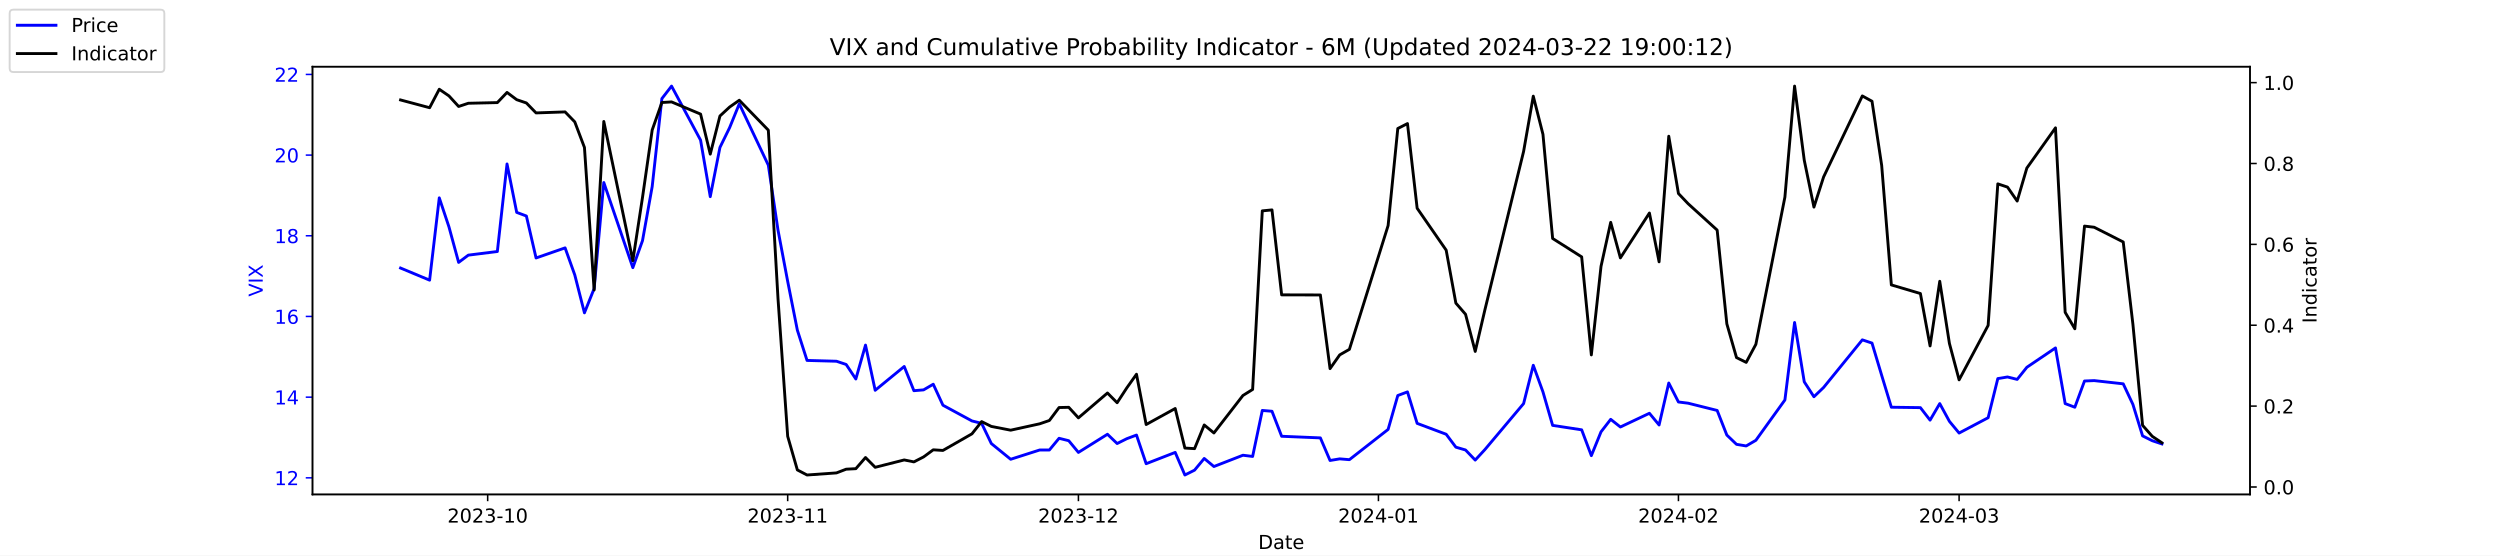
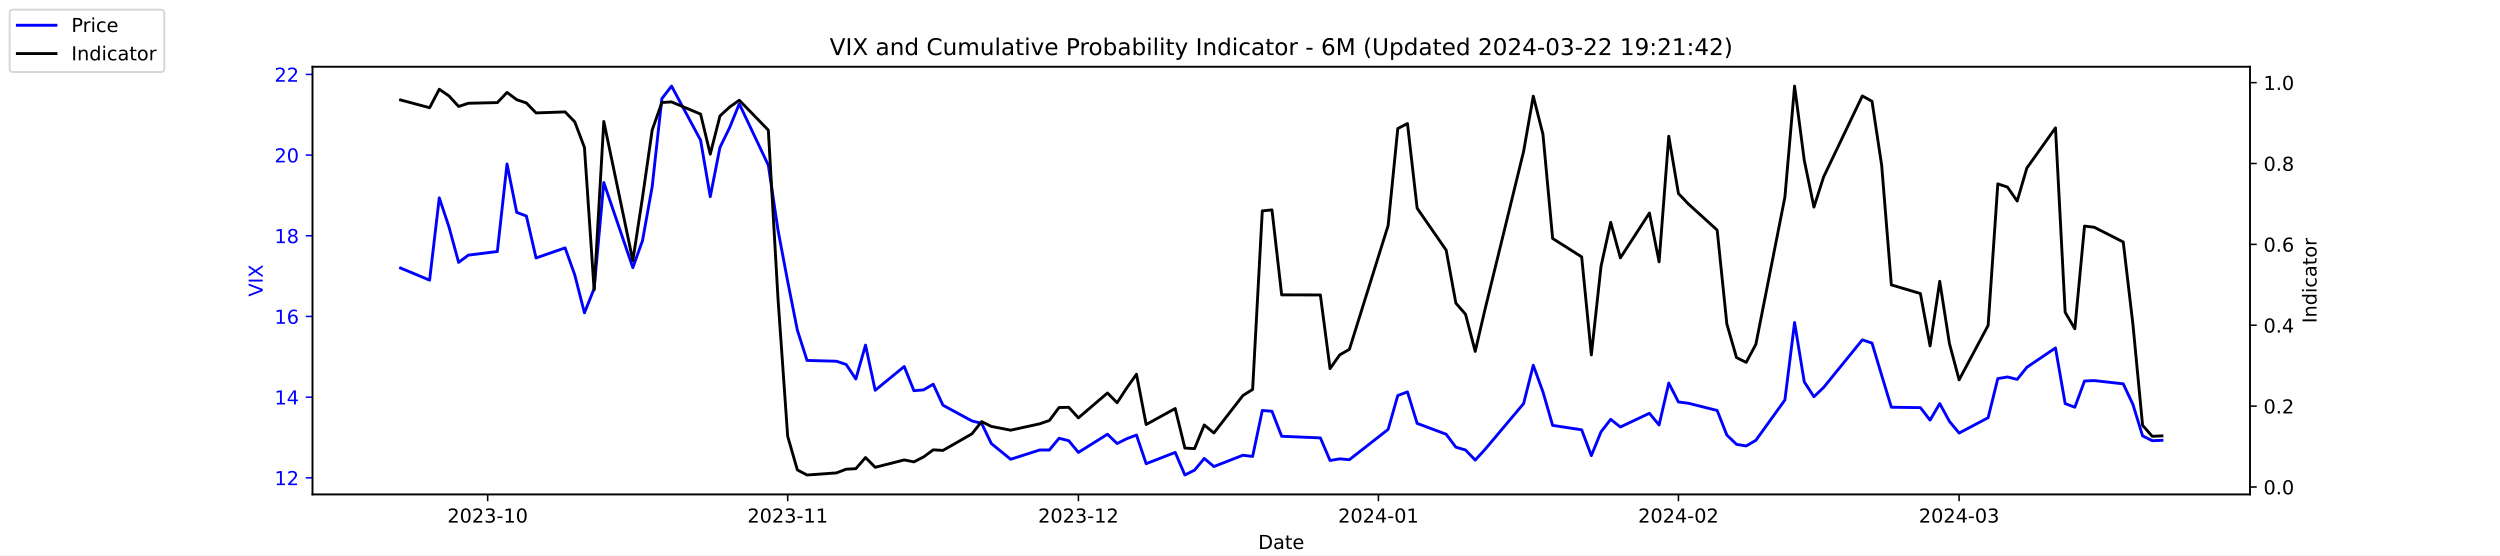
<svg xmlns="http://www.w3.org/2000/svg" xmlns:xlink="http://www.w3.org/1999/xlink" width="1296pt" height="288pt" viewBox="0 0 1296 288" version="1.1">
  <defs>
    <style type="text/css">*{stroke-linejoin: round; stroke-linecap: butt}</style>
  </defs>
  <g id="figure_1">
    <g id="patch_1">
      <path d="M 0 288  L 1296 288  L 1296 0  L 0 0  z " style="fill: #ffffff" />
    </g>
    <g id="axes_1">
      <g id="patch_2">
        <path d="M 162 256.32  L 1166.4 256.32  L 1166.4 34.56  L 162 34.56  z " style="fill: #ffffff" />
      </g>
      <g id="matplotlib.axis_1">
        <g id="xtick_1">
          <g id="line2d_1">
            <defs>
-               <path id="m4db3bdce89" d="M 0 0  L 0 3.5  " style="stroke: #000000; stroke-width: 0.8" />
+               <path id="mb1b45d90e6" d="M 0 0  L 0 3.5  " style="stroke: #000000; stroke-width: 0.8" />
            </defs>
            <g>
-               <use xlink:href="#m4db3bdce89" x="252.807" y="256.32" style="stroke: #000000; stroke-width: 0.8" />
+               <use xlink:href="#mb1b45d90e6" x="252.807" y="256.32" style="stroke: #000000; stroke-width: 0.8" />
            </g>
          </g>
          <g id="text_1">
            <g transform="translate(231.916 270.9184) scale(0.1 -0.1)">
              <defs>
                <path id="DejaVuSans-32" d="M 1228 531  L 3431 531  L 3431 0  L 469 0  L 469 531  Q 828 903 1448 1529  Q 2069 2156 2228 2338  Q 2531 2678 2651 2914  Q 2772 3150 2772 3378  Q 2772 3750 2511 3984  Q 2250 4219 1831 4219  Q 1534 4219 1204 4116  Q 875 4013 500 3803  L 500 4441  Q 881 4594 1212 4672  Q 1544 4750 1819 4750  Q 2544 4750 2975 4387  Q 3406 4025 3406 3419  Q 3406 3131 3298 2873  Q 3191 2616 2906 2266  Q 2828 2175 2409 1742  Q 1991 1309 1228 531  z " transform="scale(0.015625)" />
                <path id="DejaVuSans-30" d="M 2034 4250  Q 1547 4250 1301 3770  Q 1056 3291 1056 2328  Q 1056 1369 1301 889  Q 1547 409 2034 409  Q 2525 409 2770 889  Q 3016 1369 3016 2328  Q 3016 3291 2770 3770  Q 2525 4250 2034 4250  z M 2034 4750  Q 2819 4750 3233 4129  Q 3647 3509 3647 2328  Q 3647 1150 3233 529  Q 2819 -91 2034 -91  Q 1250 -91 836 529  Q 422 1150 422 2328  Q 422 3509 836 4129  Q 1250 4750 2034 4750  z " transform="scale(0.015625)" />
                <path id="DejaVuSans-33" d="M 2597 2516  Q 3050 2419 3304 2112  Q 3559 1806 3559 1356  Q 3559 666 3084 287  Q 2609 -91 1734 -91  Q 1441 -91 1130 -33  Q 819 25 488 141  L 488 750  Q 750 597 1062 519  Q 1375 441 1716 441  Q 2309 441 2620 675  Q 2931 909 2931 1356  Q 2931 1769 2642 2001  Q 2353 2234 1838 2234  L 1294 2234  L 1294 2753  L 1863 2753  Q 2328 2753 2575 2939  Q 2822 3125 2822 3475  Q 2822 3834 2567 4026  Q 2313 4219 1838 4219  Q 1578 4219 1281 4162  Q 984 4106 628 3988  L 628 4550  Q 988 4650 1302 4700  Q 1616 4750 1894 4750  Q 2613 4750 3031 4423  Q 3450 4097 3450 3541  Q 3450 3153 3228 2886  Q 3006 2619 2597 2516  z " transform="scale(0.015625)" />
                <path id="DejaVuSans-2d" d="M 313 2009  L 1997 2009  L 1997 1497  L 313 1497  L 313 2009  z " transform="scale(0.015625)" />
                <path id="DejaVuSans-31" d="M 794 531  L 1825 531  L 1825 4091  L 703 3866  L 703 4441  L 1819 4666  L 2450 4666  L 2450 531  L 3481 531  L 3481 0  L 794 0  L 794 531  z " transform="scale(0.015625)" />
              </defs>
              <use xlink:href="#DejaVuSans-32" />
              <use xlink:href="#DejaVuSans-30" x="63.623" />
              <use xlink:href="#DejaVuSans-32" x="127.246" />
              <use xlink:href="#DejaVuSans-33" x="190.869" />
              <use xlink:href="#DejaVuSans-2d" x="254.492" />
              <use xlink:href="#DejaVuSans-31" x="290.576" />
              <use xlink:href="#DejaVuSans-30" x="354.199" />
            </g>
          </g>
        </g>
        <g id="xtick_2">
          <g id="line2d_2">
            <g>
-               <use xlink:href="#m4db3bdce89" x="408.334" y="256.32" style="stroke: #000000; stroke-width: 0.8" />
+               <use xlink:href="#mb1b45d90e6" x="408.334" y="256.32" style="stroke: #000000; stroke-width: 0.8" />
            </g>
          </g>
          <g id="text_2">
            <g transform="translate(387.4425 270.9184) scale(0.1 -0.1)">
              <use xlink:href="#DejaVuSans-32" />
              <use xlink:href="#DejaVuSans-30" x="63.623" />
              <use xlink:href="#DejaVuSans-32" x="127.246" />
              <use xlink:href="#DejaVuSans-33" x="190.869" />
              <use xlink:href="#DejaVuSans-2d" x="254.492" />
              <use xlink:href="#DejaVuSans-31" x="290.576" />
              <use xlink:href="#DejaVuSans-31" x="354.199" />
            </g>
          </g>
        </g>
        <g id="xtick_3">
          <g id="line2d_3">
            <g>
-               <use xlink:href="#m4db3bdce89" x="559.052" y="256.32" style="stroke: #000000; stroke-width: 0.8" />
+               <use xlink:href="#mb1b45d90e6" x="559.052" y="256.32" style="stroke: #000000; stroke-width: 0.8" />
            </g>
          </g>
          <g id="text_3">
            <g transform="translate(538.161 270.9184) scale(0.1 -0.1)">
              <use xlink:href="#DejaVuSans-32" />
              <use xlink:href="#DejaVuSans-30" x="63.623" />
              <use xlink:href="#DejaVuSans-32" x="127.246" />
              <use xlink:href="#DejaVuSans-33" x="190.869" />
              <use xlink:href="#DejaVuSans-2d" x="254.492" />
              <use xlink:href="#DejaVuSans-31" x="290.576" />
              <use xlink:href="#DejaVuSans-32" x="354.199" />
            </g>
          </g>
        </g>
        <g id="xtick_4">
          <g id="line2d_4">
            <g>
-               <use xlink:href="#m4db3bdce89" x="714.579" y="256.32" style="stroke: #000000; stroke-width: 0.8" />
+               <use xlink:href="#mb1b45d90e6" x="714.579" y="256.32" style="stroke: #000000; stroke-width: 0.8" />
            </g>
          </g>
          <g id="text_4">
            <g transform="translate(693.6875 270.9184) scale(0.1 -0.1)">
              <defs>
                <path id="DejaVuSans-34" d="M 2419 4116  L 825 1625  L 2419 1625  L 2419 4116  z M 2253 4666  L 3047 4666  L 3047 1625  L 3713 1625  L 3713 1100  L 3047 1100  L 3047 0  L 2419 0  L 2419 1100  L 313 1100  L 313 1709  L 2253 4666  z " transform="scale(0.015625)" />
              </defs>
              <use xlink:href="#DejaVuSans-32" />
              <use xlink:href="#DejaVuSans-30" x="63.623" />
              <use xlink:href="#DejaVuSans-32" x="127.246" />
              <use xlink:href="#DejaVuSans-34" x="190.869" />
              <use xlink:href="#DejaVuSans-2d" x="254.492" />
              <use xlink:href="#DejaVuSans-30" x="290.576" />
              <use xlink:href="#DejaVuSans-31" x="354.199" />
            </g>
          </g>
        </g>
        <g id="xtick_5">
          <g id="line2d_5">
            <g>
-               <use xlink:href="#m4db3bdce89" x="870.105" y="256.32" style="stroke: #000000; stroke-width: 0.8" />
+               <use xlink:href="#mb1b45d90e6" x="870.105" y="256.32" style="stroke: #000000; stroke-width: 0.8" />
            </g>
          </g>
          <g id="text_5">
            <g transform="translate(849.2139 270.9184) scale(0.1 -0.1)">
              <use xlink:href="#DejaVuSans-32" />
              <use xlink:href="#DejaVuSans-30" x="63.623" />
              <use xlink:href="#DejaVuSans-32" x="127.246" />
              <use xlink:href="#DejaVuSans-34" x="190.869" />
              <use xlink:href="#DejaVuSans-2d" x="254.492" />
              <use xlink:href="#DejaVuSans-30" x="290.576" />
              <use xlink:href="#DejaVuSans-32" x="354.199" />
            </g>
          </g>
        </g>
        <g id="xtick_6">
          <g id="line2d_6">
            <g>
-               <use xlink:href="#m4db3bdce89" x="1015.598" y="256.32" style="stroke: #000000; stroke-width: 0.8" />
+               <use xlink:href="#mb1b45d90e6" x="1015.598" y="256.32" style="stroke: #000000; stroke-width: 0.8" />
            </g>
          </g>
          <g id="text_6">
            <g transform="translate(994.7064 270.9184) scale(0.1 -0.1)">
              <use xlink:href="#DejaVuSans-32" />
              <use xlink:href="#DejaVuSans-30" x="63.623" />
              <use xlink:href="#DejaVuSans-32" x="127.246" />
              <use xlink:href="#DejaVuSans-34" x="190.869" />
              <use xlink:href="#DejaVuSans-2d" x="254.492" />
              <use xlink:href="#DejaVuSans-30" x="290.576" />
              <use xlink:href="#DejaVuSans-33" x="354.199" />
            </g>
          </g>
        </g>
        <g id="text_7">
          <g transform="translate(652.2492 284.5966) scale(0.1 -0.1)">
            <defs>
              <path id="DejaVuSans-44" d="M 1259 4147  L 1259 519  L 2022 519  Q 2988 519 3436 956  Q 3884 1394 3884 2338  Q 3884 3275 3436 3711  Q 2988 4147 2022 4147  L 1259 4147  z M 628 4666  L 1925 4666  Q 3281 4666 3915 4102  Q 4550 3538 4550 2338  Q 4550 1131 3912 565  Q 3275 0 1925 0  L 628 0  L 628 4666  z " transform="scale(0.015625)" />
              <path id="DejaVuSans-61" d="M 2194 1759  Q 1497 1759 1228 1600  Q 959 1441 959 1056  Q 959 750 1161 570  Q 1363 391 1709 391  Q 2188 391 2477 730  Q 2766 1069 2766 1631  L 2766 1759  L 2194 1759  z M 3341 1997  L 3341 0  L 2766 0  L 2766 531  Q 2569 213 2275 61  Q 1981 -91 1556 -91  Q 1019 -91 701 211  Q 384 513 384 1019  Q 384 1609 779 1909  Q 1175 2209 1959 2209  L 2766 2209  L 2766 2266  Q 2766 2663 2505 2880  Q 2244 3097 1772 3097  Q 1472 3097 1187 3025  Q 903 2953 641 2809  L 641 3341  Q 956 3463 1253 3523  Q 1550 3584 1831 3584  Q 2591 3584 2966 3190  Q 3341 2797 3341 1997  z " transform="scale(0.015625)" />
              <path id="DejaVuSans-74" d="M 1172 4494  L 1172 3500  L 2356 3500  L 2356 3053  L 1172 3053  L 1172 1153  Q 1172 725 1289 603  Q 1406 481 1766 481  L 2356 481  L 2356 0  L 1766 0  Q 1100 0 847 248  Q 594 497 594 1153  L 594 3053  L 172 3053  L 172 3500  L 594 3500  L 594 4494  L 1172 4494  z " transform="scale(0.015625)" />
              <path id="DejaVuSans-65" d="M 3597 1894  L 3597 1613  L 953 1613  Q 991 1019 1311 708  Q 1631 397 2203 397  Q 2534 397 2845 478  Q 3156 559 3463 722  L 3463 178  Q 3153 47 2828 -22  Q 2503 -91 2169 -91  Q 1331 -91 842 396  Q 353 884 353 1716  Q 353 2575 817 3079  Q 1281 3584 2069 3584  Q 2775 3584 3186 3129  Q 3597 2675 3597 1894  z M 3022 2063  Q 3016 2534 2758 2815  Q 2500 3097 2075 3097  Q 1594 3097 1305 2825  Q 1016 2553 972 2059  L 3022 2063  z " transform="scale(0.015625)" />
            </defs>
            <use xlink:href="#DejaVuSans-44" />
            <use xlink:href="#DejaVuSans-61" x="77.002" />
            <use xlink:href="#DejaVuSans-74" x="138.281" />
            <use xlink:href="#DejaVuSans-65" x="177.49" />
          </g>
        </g>
      </g>
      <g id="matplotlib.axis_2">
        <g id="ytick_1">
          <g id="line2d_7">
            <defs>
-               <path id="m28d50f4340" d="M 0 0  L -3.5 0  " style="stroke: #0000ff; stroke-width: 0.8" />
+               <path id="m2073713f9b" d="M 0 0  L -3.5 0  " style="stroke: #0000ff; stroke-width: 0.8" />
            </defs>
            <g>
-               <use xlink:href="#m28d50f4340" x="162" y="247.704" style="fill: #0000ff; stroke: #0000ff; stroke-width: 0.8" />
+               <use xlink:href="#m2073713f9b" x="162" y="247.704" style="fill: #0000ff; stroke: #0000ff; stroke-width: 0.8" />
            </g>
          </g>
          <g id="text_8">
            <g style="fill: #0000ff" transform="translate(142.275 251.5031) scale(0.1 -0.1)">
              <use xlink:href="#DejaVuSans-31" />
              <use xlink:href="#DejaVuSans-32" x="63.623" />
            </g>
          </g>
        </g>
        <g id="ytick_2">
          <g id="line2d_8">
            <g>
-               <use xlink:href="#m28d50f4340" x="162" y="205.878" style="fill: #0000ff; stroke: #0000ff; stroke-width: 0.8" />
+               <use xlink:href="#m2073713f9b" x="162" y="205.878" style="fill: #0000ff; stroke: #0000ff; stroke-width: 0.8" />
            </g>
          </g>
          <g id="text_9">
            <g style="fill: #0000ff" transform="translate(142.275 209.6774) scale(0.1 -0.1)">
              <use xlink:href="#DejaVuSans-31" />
              <use xlink:href="#DejaVuSans-34" x="63.623" />
            </g>
          </g>
        </g>
        <g id="ytick_3">
          <g id="line2d_9">
            <g>
-               <use xlink:href="#m28d50f4340" x="162" y="164.052" style="fill: #0000ff; stroke: #0000ff; stroke-width: 0.8" />
+               <use xlink:href="#m2073713f9b" x="162" y="164.052" style="fill: #0000ff; stroke: #0000ff; stroke-width: 0.8" />
            </g>
          </g>
          <g id="text_10">
            <g style="fill: #0000ff" transform="translate(142.275 167.8517) scale(0.1 -0.1)">
              <defs>
                <path id="DejaVuSans-36" d="M 2113 2584  Q 1688 2584 1439 2293  Q 1191 2003 1191 1497  Q 1191 994 1439 701  Q 1688 409 2113 409  Q 2538 409 2786 701  Q 3034 994 3034 1497  Q 3034 2003 2786 2293  Q 2538 2584 2113 2584  z M 3366 4563  L 3366 3988  Q 3128 4100 2886 4159  Q 2644 4219 2406 4219  Q 1781 4219 1451 3797  Q 1122 3375 1075 2522  Q 1259 2794 1537 2939  Q 1816 3084 2150 3084  Q 2853 3084 3261 2657  Q 3669 2231 3669 1497  Q 3669 778 3244 343  Q 2819 -91 2113 -91  Q 1303 -91 875 529  Q 447 1150 447 2328  Q 447 3434 972 4092  Q 1497 4750 2381 4750  Q 2619 4750 2861 4703  Q 3103 4656 3366 4563  z " transform="scale(0.015625)" />
              </defs>
              <use xlink:href="#DejaVuSans-31" />
              <use xlink:href="#DejaVuSans-36" x="63.623" />
            </g>
          </g>
        </g>
        <g id="ytick_4">
          <g id="line2d_10">
            <g>
-               <use xlink:href="#m28d50f4340" x="162" y="122.227" style="fill: #0000ff; stroke: #0000ff; stroke-width: 0.8" />
+               <use xlink:href="#m2073713f9b" x="162" y="122.227" style="fill: #0000ff; stroke: #0000ff; stroke-width: 0.8" />
            </g>
          </g>
          <g id="text_11">
            <g style="fill: #0000ff" transform="translate(142.275 126.0259) scale(0.1 -0.1)">
              <defs>
                <path id="DejaVuSans-38" d="M 2034 2216  Q 1584 2216 1326 1975  Q 1069 1734 1069 1313  Q 1069 891 1326 650  Q 1584 409 2034 409  Q 2484 409 2743 651  Q 3003 894 3003 1313  Q 3003 1734 2745 1975  Q 2488 2216 2034 2216  z M 1403 2484  Q 997 2584 770 2862  Q 544 3141 544 3541  Q 544 4100 942 4425  Q 1341 4750 2034 4750  Q 2731 4750 3128 4425  Q 3525 4100 3525 3541  Q 3525 3141 3298 2862  Q 3072 2584 2669 2484  Q 3125 2378 3379 2068  Q 3634 1759 3634 1313  Q 3634 634 3220 271  Q 2806 -91 2034 -91  Q 1263 -91 848 271  Q 434 634 434 1313  Q 434 1759 690 2068  Q 947 2378 1403 2484  z M 1172 3481  Q 1172 3119 1398 2916  Q 1625 2713 2034 2713  Q 2441 2713 2670 2916  Q 2900 3119 2900 3481  Q 2900 3844 2670 4047  Q 2441 4250 2034 4250  Q 1625 4250 1398 4047  Q 1172 3844 1172 3481  z " transform="scale(0.015625)" />
              </defs>
              <use xlink:href="#DejaVuSans-31" />
              <use xlink:href="#DejaVuSans-38" x="63.623" />
            </g>
          </g>
        </g>
        <g id="ytick_5">
          <g id="line2d_11">
            <g>
-               <use xlink:href="#m28d50f4340" x="162" y="80.401" style="fill: #0000ff; stroke: #0000ff; stroke-width: 0.8" />
+               <use xlink:href="#m2073713f9b" x="162" y="80.401" style="fill: #0000ff; stroke: #0000ff; stroke-width: 0.8" />
            </g>
          </g>
          <g id="text_12">
            <g style="fill: #0000ff" transform="translate(142.275 84.2002) scale(0.1 -0.1)">
              <use xlink:href="#DejaVuSans-32" />
              <use xlink:href="#DejaVuSans-30" x="63.623" />
            </g>
          </g>
        </g>
        <g id="ytick_6">
          <g id="line2d_12">
            <g>
-               <use xlink:href="#m28d50f4340" x="162" y="38.575" style="fill: #0000ff; stroke: #0000ff; stroke-width: 0.8" />
+               <use xlink:href="#m2073713f9b" x="162" y="38.575" style="fill: #0000ff; stroke: #0000ff; stroke-width: 0.8" />
            </g>
          </g>
          <g id="text_13">
            <g style="fill: #0000ff" transform="translate(142.275 42.37447) scale(0.1 -0.1)">
              <use xlink:href="#DejaVuSans-32" />
              <use xlink:href="#DejaVuSans-32" x="63.623" />
            </g>
          </g>
        </g>
        <g id="text_14">
          <g style="fill: #0000ff" transform="translate(136.1953 153.7603) rotate(-90) scale(0.1 -0.1)">
            <defs>
              <path id="DejaVuSans-56" d="M 1831 0  L 50 4666  L 709 4666  L 2188 738  L 3669 4666  L 4325 4666  L 2547 0  L 1831 0  z " transform="scale(0.015625)" />
              <path id="DejaVuSans-49" d="M 628 4666  L 1259 4666  L 1259 0  L 628 0  L 628 4666  z " transform="scale(0.015625)" />
              <path id="DejaVuSans-58" d="M 403 4666  L 1081 4666  L 2241 2931  L 3406 4666  L 4084 4666  L 2584 2425  L 4184 0  L 3506 0  L 2194 1984  L 872 0  L 191 0  L 1856 2491  L 403 4666  z " transform="scale(0.015625)" />
            </defs>
            <use xlink:href="#DejaVuSans-56" />
            <use xlink:href="#DejaVuSans-49" x="68.408" />
            <use xlink:href="#DejaVuSans-58" x="97.9" />
          </g>
        </g>
      </g>
      <g id="line2d_13">
-         <path d="M 207.655 138.957  L 222.705 145.231  L 227.722 102.569  L 232.739 117.626  L 237.756 136.029  L 242.773 132.265  L 257.824 130.383  L 262.841 85.002  L 267.858 110.097  L 272.875 111.979  L 277.892 133.729  L 292.943 128.501  L 297.96 142.512  L 302.977 162.17  L 307.994 149.623  L 313.011 94.622  L 328.062 138.748  L 333.079 124.736  L 338.096 96.713  L 343.113 51.123  L 348.13 44.64  L 363.181 72.663  L 368.198 101.941  L 373.215 76.428  L 378.232 66.18  L 383.249 53.842  L 398.3 85.629  L 403.317 119.299  L 408.334 145.858  L 413.351 171.163  L 418.368 186.847  L 433.628 187.266  L 438.645 188.939  L 443.662 196.467  L 448.679 178.901  L 453.696 202.323  L 468.747 189.984  L 473.764 202.532  L 478.781 202.114  L 483.798 199.186  L 488.815 210.061  L 503.866 218.217  L 508.883 219.472  L 513.9 229.928  L 523.934 238.084  L 538.984 233.274  L 544.001 233.274  L 549.018 227.209  L 554.035 228.464  L 559.052 234.529  L 574.103 225.118  L 579.12 229.928  L 584.137 227.418  L 589.154 225.536  L 594.171 240.384  L 609.222 234.529  L 614.239 246.24  L 619.256 243.73  L 624.273 237.666  L 629.29 241.848  L 644.341 235.993  L 649.358 236.62  L 654.375 212.779  L 659.392 213.198  L 664.409 226.164  L 684.477 227  L 689.494 238.711  L 694.511 237.875  L 699.528 238.293  L 719.596 222.608  L 724.613 205.042  L 729.63 203.159  L 734.647 219.472  L 749.698 225.118  L 754.715 231.81  L 759.732 233.274  L 764.749 238.502  L 769.766 233.065  L 789.834 209.224  L 794.851 189.357  L 799.868 203.159  L 804.885 220.517  L 819.936 222.818  L 824.952 236.202  L 829.969 223.863  L 834.986 217.38  L 840.003 221.354  L 855.054 214.243  L 860.071 220.308  L 865.088 198.559  L 870.105 208.388  L 875.122 209.015  L 890.173 212.779  L 895.19 225.536  L 900.207 230.346  L 905.224 231.183  L 910.241 228.255  L 925.292 207.342  L 930.309 167.189  L 935.326 197.931  L 940.343 205.669  L 945.36 200.859  L 965.428 176.182  L 970.445 177.855  L 975.462 194.585  L 980.479 211.106  L 995.53 211.316  L 1000.547 217.798  L 1005.564 209.224  L 1010.581 218.426  L 1015.598 224.491  L 1030.649 216.544  L 1035.666 196.258  L 1040.683 195.422  L 1045.7 196.677  L 1050.717 190.403  L 1065.559 180.364  L 1070.576 209.224  L 1075.593 211.106  L 1080.61 197.513  L 1085.627 197.304  L 1100.678 198.977  L 1105.695 209.642  L 1110.711 225.955  L 1115.728 228.464  L 1120.745 230.137  " clip-path="url(#pde9e3f88f6)" style="fill: none; stroke: #0000ff; stroke-width: 1.5; stroke-linecap: square" />
+         <path d="M 207.655 138.957  L 222.705 145.231  L 227.722 102.569  L 232.739 117.626  L 237.756 136.029  L 242.773 132.265  L 257.824 130.383  L 262.841 85.002  L 267.858 110.097  L 272.875 111.979  L 277.892 133.729  L 292.943 128.501  L 297.96 142.512  L 302.977 162.17  L 307.994 149.623  L 313.011 94.622  L 328.062 138.748  L 333.079 124.736  L 338.096 96.713  L 343.113 51.123  L 348.13 44.64  L 363.181 72.663  L 368.198 101.941  L 373.215 76.428  L 378.232 66.18  L 383.249 53.842  L 398.3 85.629  L 403.317 119.299  L 408.334 145.858  L 413.351 171.163  L 418.368 186.847  L 433.628 187.266  L 438.645 188.939  L 443.662 196.467  L 448.679 178.901  L 453.696 202.323  L 468.747 189.984  L 473.764 202.532  L 478.781 202.114  L 483.798 199.186  L 488.815 210.061  L 503.866 218.217  L 508.883 219.472  L 513.9 229.928  L 523.934 238.084  L 538.984 233.274  L 544.001 233.274  L 549.018 227.209  L 554.035 228.464  L 559.052 234.529  L 574.103 225.118  L 579.12 229.928  L 584.137 227.418  L 589.154 225.536  L 594.171 240.384  L 609.222 234.529  L 614.239 246.24  L 619.256 243.73  L 624.273 237.666  L 629.29 241.848  L 644.341 235.993  L 649.358 236.62  L 654.375 212.779  L 659.392 213.198  L 664.409 226.164  L 684.477 227  L 689.494 238.711  L 694.511 237.875  L 699.528 238.293  L 719.596 222.608  L 724.613 205.042  L 729.63 203.159  L 734.647 219.472  L 749.698 225.118  L 754.715 231.81  L 759.732 233.274  L 764.749 238.502  L 769.766 233.065  L 789.834 209.224  L 794.851 189.357  L 799.868 203.159  L 804.885 220.517  L 819.936 222.818  L 824.952 236.202  L 829.969 223.863  L 834.986 217.38  L 840.003 221.354  L 855.054 214.243  L 860.071 220.308  L 865.088 198.559  L 870.105 208.388  L 875.122 209.015  L 890.173 212.779  L 895.19 225.536  L 900.207 230.346  L 905.224 231.183  L 910.241 228.255  L 925.292 207.342  L 930.309 167.189  L 935.326 197.931  L 940.343 205.669  L 945.36 200.859  L 965.428 176.182  L 970.445 177.855  L 975.462 194.585  L 980.479 211.106  L 995.53 211.316  L 1000.547 217.798  L 1005.564 209.224  L 1010.581 218.426  L 1015.598 224.491  L 1030.649 216.544  L 1035.666 196.258  L 1040.683 195.422  L 1045.7 196.677  L 1050.717 190.403  L 1065.559 180.364  L 1070.576 209.224  L 1075.593 211.106  L 1080.61 197.513  L 1085.627 197.304  L 1100.678 198.977  L 1105.695 209.642  L 1110.711 225.955  L 1115.728 228.464  L 1120.745 228.255  " clip-path="url(#pbd661a0b69)" style="fill: none; stroke: #0000ff; stroke-width: 1.5; stroke-linecap: square" />
      </g>
      <g id="patch_3">
        <path d="M 162 256.32  L 162 34.56  " style="fill: none; stroke: #000000; stroke-width: 0.8; stroke-linejoin: miter; stroke-linecap: square" />
      </g>
      <g id="patch_4">
        <path d="M 1166.4 256.32  L 1166.4 34.56  " style="fill: none; stroke: #000000; stroke-width: 0.8; stroke-linejoin: miter; stroke-linecap: square" />
      </g>
      <g id="patch_5">
        <path d="M 162 256.32  L 1166.4 256.32  " style="fill: none; stroke: #000000; stroke-width: 0.8; stroke-linejoin: miter; stroke-linecap: square" />
      </g>
      <g id="patch_6">
        <path d="M 162 34.56  L 1166.4 34.56  " style="fill: none; stroke: #000000; stroke-width: 0.8; stroke-linejoin: miter; stroke-linecap: square" />
      </g>
    </g>
    <g id="axes_2">
      <g id="matplotlib.axis_3">
        <g id="ytick_7">
          <g id="line2d_14">
            <defs>
-               <path id="m2ca519fd0b" d="M 0 0  L 3.5 0  " style="stroke: #000000; stroke-width: 0.8" />
+               <path id="m194334a813" d="M 0 0  L 3.5 0  " style="stroke: #000000; stroke-width: 0.8" />
            </defs>
            <g>
-               <use xlink:href="#m2ca519fd0b" x="1166.4" y="252.461" style="stroke: #000000; stroke-width: 0.8" />
+               <use xlink:href="#m194334a813" x="1166.4" y="252.461" style="stroke: #000000; stroke-width: 0.8" />
            </g>
          </g>
          <g id="text_15">
            <g transform="translate(1173.4 256.2606) scale(0.1 -0.1)">
              <defs>
                <path id="DejaVuSans-2e" d="M 684 794  L 1344 794  L 1344 0  L 684 0  L 684 794  z " transform="scale(0.015625)" />
              </defs>
              <use xlink:href="#DejaVuSans-30" />
              <use xlink:href="#DejaVuSans-2e" x="63.623" />
              <use xlink:href="#DejaVuSans-30" x="95.41" />
            </g>
          </g>
        </g>
        <g id="ytick_8">
          <g id="line2d_15">
            <g>
-               <use xlink:href="#m2ca519fd0b" x="1166.4" y="210.535" style="stroke: #000000; stroke-width: 0.8" />
+               <use xlink:href="#m194334a813" x="1166.4" y="210.535" style="stroke: #000000; stroke-width: 0.8" />
            </g>
          </g>
          <g id="text_16">
            <g transform="translate(1173.4 214.3337) scale(0.1 -0.1)">
              <use xlink:href="#DejaVuSans-30" />
              <use xlink:href="#DejaVuSans-2e" x="63.623" />
              <use xlink:href="#DejaVuSans-32" x="95.41" />
            </g>
          </g>
        </g>
        <g id="ytick_9">
          <g id="line2d_16">
            <g>
-               <use xlink:href="#m2ca519fd0b" x="1166.4" y="168.608" style="stroke: #000000; stroke-width: 0.8" />
+               <use xlink:href="#m194334a813" x="1166.4" y="168.608" style="stroke: #000000; stroke-width: 0.8" />
            </g>
          </g>
          <g id="text_17">
            <g transform="translate(1173.4 172.4068) scale(0.1 -0.1)">
              <use xlink:href="#DejaVuSans-30" />
              <use xlink:href="#DejaVuSans-2e" x="63.623" />
              <use xlink:href="#DejaVuSans-34" x="95.41" />
            </g>
          </g>
        </g>
        <g id="ytick_10">
          <g id="line2d_17">
            <g>
-               <use xlink:href="#m2ca519fd0b" x="1166.4" y="126.681" style="stroke: #000000; stroke-width: 0.8" />
+               <use xlink:href="#m194334a813" x="1166.4" y="126.681" style="stroke: #000000; stroke-width: 0.8" />
            </g>
          </g>
          <g id="text_18">
            <g transform="translate(1173.4 130.4799) scale(0.1 -0.1)">
              <use xlink:href="#DejaVuSans-30" />
              <use xlink:href="#DejaVuSans-2e" x="63.623" />
              <use xlink:href="#DejaVuSans-36" x="95.41" />
            </g>
          </g>
        </g>
        <g id="ytick_11">
          <g id="line2d_18">
            <g>
-               <use xlink:href="#m2ca519fd0b" x="1166.4" y="84.754" style="stroke: #000000; stroke-width: 0.8" />
+               <use xlink:href="#m194334a813" x="1166.4" y="84.754" style="stroke: #000000; stroke-width: 0.8" />
            </g>
          </g>
          <g id="text_19">
            <g transform="translate(1173.4 88.55298) scale(0.1 -0.1)">
              <use xlink:href="#DejaVuSans-30" />
              <use xlink:href="#DejaVuSans-2e" x="63.623" />
              <use xlink:href="#DejaVuSans-38" x="95.41" />
            </g>
          </g>
        </g>
        <g id="ytick_12">
          <g id="line2d_19">
            <g>
-               <use xlink:href="#m2ca519fd0b" x="1166.4" y="42.827" style="stroke: #000000; stroke-width: 0.8" />
+               <use xlink:href="#m194334a813" x="1166.4" y="42.827" style="stroke: #000000; stroke-width: 0.8" />
            </g>
          </g>
          <g id="text_20">
            <g transform="translate(1173.4 46.62607) scale(0.1 -0.1)">
              <use xlink:href="#DejaVuSans-31" />
              <use xlink:href="#DejaVuSans-2e" x="63.623" />
              <use xlink:href="#DejaVuSans-30" x="95.41" />
            </g>
          </g>
        </g>
        <g id="text_21">
          <g transform="translate(1200.902 167.5353) rotate(-90) scale(0.1 -0.1)">
            <defs>
              <path id="DejaVuSans-6e" d="M 3513 2113  L 3513 0  L 2938 0  L 2938 2094  Q 2938 2591 2744 2837  Q 2550 3084 2163 3084  Q 1697 3084 1428 2787  Q 1159 2491 1159 1978  L 1159 0  L 581 0  L 581 3500  L 1159 3500  L 1159 2956  Q 1366 3272 1645 3428  Q 1925 3584 2291 3584  Q 2894 3584 3203 3211  Q 3513 2838 3513 2113  z " transform="scale(0.015625)" />
              <path id="DejaVuSans-64" d="M 2906 2969  L 2906 4863  L 3481 4863  L 3481 0  L 2906 0  L 2906 525  Q 2725 213 2448 61  Q 2172 -91 1784 -91  Q 1150 -91 751 415  Q 353 922 353 1747  Q 353 2572 751 3078  Q 1150 3584 1784 3584  Q 2172 3584 2448 3432  Q 2725 3281 2906 2969  z M 947 1747  Q 947 1113 1208 752  Q 1469 391 1925 391  Q 2381 391 2643 752  Q 2906 1113 2906 1747  Q 2906 2381 2643 2742  Q 2381 3103 1925 3103  Q 1469 3103 1208 2742  Q 947 2381 947 1747  z " transform="scale(0.015625)" />
              <path id="DejaVuSans-69" d="M 603 3500  L 1178 3500  L 1178 0  L 603 0  L 603 3500  z M 603 4863  L 1178 4863  L 1178 4134  L 603 4134  L 603 4863  z " transform="scale(0.015625)" />
              <path id="DejaVuSans-63" d="M 3122 3366  L 3122 2828  Q 2878 2963 2633 3030  Q 2388 3097 2138 3097  Q 1578 3097 1268 2742  Q 959 2388 959 1747  Q 959 1106 1268 751  Q 1578 397 2138 397  Q 2388 397 2633 464  Q 2878 531 3122 666  L 3122 134  Q 2881 22 2623 -34  Q 2366 -91 2075 -91  Q 1284 -91 818 406  Q 353 903 353 1747  Q 353 2603 823 3093  Q 1294 3584 2113 3584  Q 2378 3584 2631 3529  Q 2884 3475 3122 3366  z " transform="scale(0.015625)" />
              <path id="DejaVuSans-6f" d="M 1959 3097  Q 1497 3097 1228 2736  Q 959 2375 959 1747  Q 959 1119 1226 758  Q 1494 397 1959 397  Q 2419 397 2687 759  Q 2956 1122 2956 1747  Q 2956 2369 2687 2733  Q 2419 3097 1959 3097  z M 1959 3584  Q 2709 3584 3137 3096  Q 3566 2609 3566 1747  Q 3566 888 3137 398  Q 2709 -91 1959 -91  Q 1206 -91 779 398  Q 353 888 353 1747  Q 353 2609 779 3096  Q 1206 3584 1959 3584  z " transform="scale(0.015625)" />
              <path id="DejaVuSans-72" d="M 2631 2963  Q 2534 3019 2420 3045  Q 2306 3072 2169 3072  Q 1681 3072 1420 2755  Q 1159 2438 1159 1844  L 1159 0  L 581 0  L 581 3500  L 1159 3500  L 1159 2956  Q 1341 3275 1631 3429  Q 1922 3584 2338 3584  Q 2397 3584 2469 3576  Q 2541 3569 2628 3553  L 2631 2963  z " transform="scale(0.015625)" />
            </defs>
            <use xlink:href="#DejaVuSans-49" />
            <use xlink:href="#DejaVuSans-6e" x="29.492" />
            <use xlink:href="#DejaVuSans-64" x="92.871" />
            <use xlink:href="#DejaVuSans-69" x="156.348" />
            <use xlink:href="#DejaVuSans-63" x="184.131" />
            <use xlink:href="#DejaVuSans-61" x="239.111" />
            <use xlink:href="#DejaVuSans-74" x="300.391" />
            <use xlink:href="#DejaVuSans-6f" x="339.6" />
            <use xlink:href="#DejaVuSans-72" x="400.781" />
          </g>
        </g>
      </g>
      <g id="line2d_20">
-         <path d="M 207.655 51.818  L 222.705 55.84  L 227.722 46.27  L 232.739 49.714  L 237.756 55.196  L 242.773 53.533  L 257.824 53.183  L 262.841 47.919  L 267.858 51.676  L 272.875 53.378  L 277.892 58.536  L 292.943 58.014  L 297.96 63.187  L 302.977 76.444  L 307.994 150.306  L 313.011 62.975  L 328.062 135.12  L 333.079 102.306  L 338.096 67.397  L 343.113 53.146  L 348.13 52.833  L 363.181 59.145  L 368.198 79.898  L 373.215 60.134  L 378.232 55.494  L 383.249 51.97  L 398.3 67.473  L 403.317 154.832  L 408.334 226.181  L 413.351 243.614  L 418.368 246.24  L 433.628 245.155  L 438.645 243.23  L 443.662 242.964  L 448.679 237.183  L 453.696 242.25  L 468.747 238.435  L 473.764 239.446  L 478.781 236.871  L 483.798 233.181  L 488.815 233.507  L 503.866 224.892  L 508.883 218.558  L 513.9 221.057  L 523.934 223.009  L 538.984 219.7  L 544.001 217.982  L 549.018 211.268  L 554.035 211.153  L 559.052 216.619  L 574.103 203.731  L 579.12 208.779  L 584.137 201.073  L 589.154 194.005  L 594.171 220.075  L 609.222 211.773  L 614.239 232.27  L 619.256 232.576  L 624.273 220.306  L 629.29 224.445  L 644.341 205.016  L 649.358 201.89  L 654.375 109.314  L 659.392 108.817  L 664.409 152.854  L 684.477 152.91  L 689.494 191.088  L 694.511 183.971  L 699.528 181.099  L 719.596 116.924  L 724.613 66.625  L 729.63 64.069  L 734.647 107.95  L 749.698 129.692  L 754.715 157.129  L 759.732 162.918  L 764.749 182.173  L 769.766 160.638  L 789.834 78.509  L 794.851 49.855  L 799.868 69.641  L 804.885 123.62  L 819.936 133.166  L 824.952 183.971  L 829.969 138.075  L 834.986 115.269  L 840.003 133.687  L 855.054 110.438  L 860.071 135.725  L 865.088 70.632  L 870.105 100.32  L 875.122 105.601  L 890.173 119.275  L 895.19 167.88  L 900.207 185.376  L 905.224 187.855  L 910.241 178.494  L 925.292 102.174  L 930.309 44.64  L 935.326 83.051  L 940.343 107.357  L 945.36 91.715  L 965.428 49.731  L 970.445 52.489  L 975.462 85.756  L 980.479 147.7  L 995.53 152.158  L 1000.547 179.324  L 1005.564 145.833  L 1010.581 178.052  L 1015.598 196.907  L 1030.649 168.687  L 1035.666 95.313  L 1040.683 96.993  L 1045.7 104.224  L 1050.717 87.118  L 1065.559 66.278  L 1070.576 161.903  L 1075.593 170.437  L 1080.61 117.21  L 1085.627 117.809  L 1100.678 125.441  L 1105.695 168.039  L 1110.711 220.487  L 1115.728 226.184  L 1120.745 229.551  " clip-path="url(#pde9e3f88f6)" style="fill: none; stroke: #000000; stroke-width: 1.5; stroke-linecap: square" />
+         <path d="M 207.655 51.818  L 222.705 55.84  L 227.722 46.27  L 232.739 49.714  L 237.756 55.196  L 242.773 53.533  L 257.824 53.183  L 262.841 47.919  L 267.858 51.676  L 272.875 53.378  L 277.892 58.536  L 292.943 58.014  L 297.96 63.187  L 302.977 76.444  L 307.994 150.306  L 313.011 62.975  L 328.062 135.12  L 333.079 102.306  L 338.096 67.397  L 343.113 53.146  L 348.13 52.833  L 363.181 59.145  L 368.198 79.898  L 373.215 60.134  L 378.232 55.494  L 383.249 51.97  L 398.3 67.473  L 403.317 154.832  L 408.334 226.181  L 413.351 243.614  L 418.368 246.24  L 433.628 245.155  L 438.645 243.23  L 443.662 242.964  L 448.679 237.183  L 453.696 242.25  L 468.747 238.435  L 473.764 239.446  L 478.781 236.871  L 483.798 233.181  L 488.815 233.507  L 503.866 224.892  L 508.883 218.558  L 513.9 221.057  L 523.934 223.009  L 538.984 219.7  L 544.001 217.982  L 549.018 211.268  L 554.035 211.153  L 559.052 216.619  L 574.103 203.731  L 579.12 208.779  L 584.137 201.073  L 589.154 194.005  L 594.171 220.075  L 609.222 211.773  L 614.239 232.27  L 619.256 232.576  L 624.273 220.306  L 629.29 224.445  L 644.341 205.016  L 649.358 201.89  L 654.375 109.314  L 659.392 108.817  L 664.409 152.854  L 684.477 152.91  L 689.494 191.088  L 694.511 183.971  L 699.528 181.099  L 719.596 116.924  L 724.613 66.625  L 729.63 64.069  L 734.647 107.95  L 749.698 129.692  L 754.715 157.129  L 759.732 162.918  L 764.749 182.173  L 769.766 160.638  L 789.834 78.509  L 794.851 49.855  L 799.868 69.641  L 804.885 123.62  L 819.936 133.166  L 824.952 183.971  L 829.969 138.075  L 834.986 115.269  L 840.003 133.687  L 855.054 110.438  L 860.071 135.725  L 865.088 70.632  L 870.105 100.32  L 875.122 105.601  L 890.173 119.275  L 895.19 167.88  L 900.207 185.376  L 905.224 187.855  L 910.241 178.494  L 925.292 102.174  L 930.309 44.64  L 935.326 83.051  L 940.343 107.357  L 945.36 91.715  L 965.428 49.731  L 970.445 52.489  L 975.462 85.756  L 980.479 147.7  L 995.53 152.158  L 1000.547 179.324  L 1005.564 145.833  L 1010.581 178.052  L 1015.598 196.907  L 1030.649 168.687  L 1035.666 95.313  L 1040.683 96.993  L 1045.7 104.224  L 1050.717 87.118  L 1065.559 66.278  L 1070.576 161.903  L 1075.593 170.437  L 1080.61 117.21  L 1085.627 117.809  L 1100.678 125.441  L 1105.695 168.039  L 1110.711 220.487  L 1115.728 226.184  L 1120.745 225.953  " clip-path="url(#pbd661a0b69)" style="fill: none; stroke: #000000; stroke-width: 1.5; stroke-linecap: square" />
      </g>
      <g id="patch_7">
        <path d="M 162 256.32  L 162 34.56  " style="fill: none; stroke: #000000; stroke-width: 0.8; stroke-linejoin: miter; stroke-linecap: square" />
      </g>
      <g id="patch_8">
        <path d="M 1166.4 256.32  L 1166.4 34.56  " style="fill: none; stroke: #000000; stroke-width: 0.8; stroke-linejoin: miter; stroke-linecap: square" />
      </g>
      <g id="patch_9">
        <path d="M 162 256.32  L 1166.4 256.32  " style="fill: none; stroke: #000000; stroke-width: 0.8; stroke-linejoin: miter; stroke-linecap: square" />
      </g>
      <g id="patch_10">
        <path d="M 162 34.56  L 1166.4 34.56  " style="fill: none; stroke: #000000; stroke-width: 0.8; stroke-linejoin: miter; stroke-linecap: square" />
      </g>
      <g id="text_22">
        <g transform="translate(430.0941 28.56) scale(0.12 -0.12)">
          <defs>
            <path id="DejaVuSans-20" transform="scale(0.015625)" />
            <path id="DejaVuSans-43" d="M 4122 4306  L 4122 3641  Q 3803 3938 3442 4084  Q 3081 4231 2675 4231  Q 1875 4231 1450 3742  Q 1025 3253 1025 2328  Q 1025 1406 1450 917  Q 1875 428 2675 428  Q 3081 428 3442 575  Q 3803 722 4122 1019  L 4122 359  Q 3791 134 3420 21  Q 3050 -91 2638 -91  Q 1578 -91 968 557  Q 359 1206 359 2328  Q 359 3453 968 4101  Q 1578 4750 2638 4750  Q 3056 4750 3426 4639  Q 3797 4528 4122 4306  z " transform="scale(0.015625)" />
            <path id="DejaVuSans-75" d="M 544 1381  L 544 3500  L 1119 3500  L 1119 1403  Q 1119 906 1312 657  Q 1506 409 1894 409  Q 2359 409 2629 706  Q 2900 1003 2900 1516  L 2900 3500  L 3475 3500  L 3475 0  L 2900 0  L 2900 538  Q 2691 219 2414 64  Q 2138 -91 1772 -91  Q 1169 -91 856 284  Q 544 659 544 1381  z M 1991 3584  L 1991 3584  z " transform="scale(0.015625)" />
            <path id="DejaVuSans-6d" d="M 3328 2828  Q 3544 3216 3844 3400  Q 4144 3584 4550 3584  Q 5097 3584 5394 3201  Q 5691 2819 5691 2113  L 5691 0  L 5113 0  L 5113 2094  Q 5113 2597 4934 2840  Q 4756 3084 4391 3084  Q 3944 3084 3684 2787  Q 3425 2491 3425 1978  L 3425 0  L 2847 0  L 2847 2094  Q 2847 2600 2669 2842  Q 2491 3084 2119 3084  Q 1678 3084 1418 2786  Q 1159 2488 1159 1978  L 1159 0  L 581 0  L 581 3500  L 1159 3500  L 1159 2956  Q 1356 3278 1631 3431  Q 1906 3584 2284 3584  Q 2666 3584 2933 3390  Q 3200 3197 3328 2828  z " transform="scale(0.015625)" />
            <path id="DejaVuSans-6c" d="M 603 4863  L 1178 4863  L 1178 0  L 603 0  L 603 4863  z " transform="scale(0.015625)" />
            <path id="DejaVuSans-76" d="M 191 3500  L 800 3500  L 1894 563  L 2988 3500  L 3597 3500  L 2284 0  L 1503 0  L 191 3500  z " transform="scale(0.015625)" />
            <path id="DejaVuSans-50" d="M 1259 4147  L 1259 2394  L 2053 2394  Q 2494 2394 2734 2622  Q 2975 2850 2975 3272  Q 2975 3691 2734 3919  Q 2494 4147 2053 4147  L 1259 4147  z M 628 4666  L 2053 4666  Q 2838 4666 3239 4311  Q 3641 3956 3641 3272  Q 3641 2581 3239 2228  Q 2838 1875 2053 1875  L 1259 1875  L 1259 0  L 628 0  L 628 4666  z " transform="scale(0.015625)" />
            <path id="DejaVuSans-62" d="M 3116 1747  Q 3116 2381 2855 2742  Q 2594 3103 2138 3103  Q 1681 3103 1420 2742  Q 1159 2381 1159 1747  Q 1159 1113 1420 752  Q 1681 391 2138 391  Q 2594 391 2855 752  Q 3116 1113 3116 1747  z M 1159 2969  Q 1341 3281 1617 3432  Q 1894 3584 2278 3584  Q 2916 3584 3314 3078  Q 3713 2572 3713 1747  Q 3713 922 3314 415  Q 2916 -91 2278 -91  Q 1894 -91 1617 61  Q 1341 213 1159 525  L 1159 0  L 581 0  L 581 4863  L 1159 4863  L 1159 2969  z " transform="scale(0.015625)" />
            <path id="DejaVuSans-79" d="M 2059 -325  Q 1816 -950 1584 -1140  Q 1353 -1331 966 -1331  L 506 -1331  L 506 -850  L 844 -850  Q 1081 -850 1212 -737  Q 1344 -625 1503 -206  L 1606 56  L 191 3500  L 800 3500  L 1894 763  L 2988 3500  L 3597 3500  L 2059 -325  z " transform="scale(0.015625)" />
            <path id="DejaVuSans-4d" d="M 628 4666  L 1569 4666  L 2759 1491  L 3956 4666  L 4897 4666  L 4897 0  L 4281 0  L 4281 4097  L 3078 897  L 2444 897  L 1241 4097  L 1241 0  L 628 0  L 628 4666  z " transform="scale(0.015625)" />
            <path id="DejaVuSans-28" d="M 1984 4856  Q 1566 4138 1362 3434  Q 1159 2731 1159 2009  Q 1159 1288 1364 580  Q 1569 -128 1984 -844  L 1484 -844  Q 1016 -109 783 600  Q 550 1309 550 2009  Q 550 2706 781 3412  Q 1013 4119 1484 4856  L 1984 4856  z " transform="scale(0.015625)" />
            <path id="DejaVuSans-55" d="M 556 4666  L 1191 4666  L 1191 1831  Q 1191 1081 1462 751  Q 1734 422 2344 422  Q 2950 422 3222 751  Q 3494 1081 3494 1831  L 3494 4666  L 4128 4666  L 4128 1753  Q 4128 841 3676 375  Q 3225 -91 2344 -91  Q 1459 -91 1007 375  Q 556 841 556 1753  L 556 4666  z " transform="scale(0.015625)" />
            <path id="DejaVuSans-70" d="M 1159 525  L 1159 -1331  L 581 -1331  L 581 3500  L 1159 3500  L 1159 2969  Q 1341 3281 1617 3432  Q 1894 3584 2278 3584  Q 2916 3584 3314 3078  Q 3713 2572 3713 1747  Q 3713 922 3314 415  Q 2916 -91 2278 -91  Q 1894 -91 1617 61  Q 1341 213 1159 525  z M 3116 1747  Q 3116 2381 2855 2742  Q 2594 3103 2138 3103  Q 1681 3103 1420 2742  Q 1159 2381 1159 1747  Q 1159 1113 1420 752  Q 1681 391 2138 391  Q 2594 391 2855 752  Q 3116 1113 3116 1747  z " transform="scale(0.015625)" />
            <path id="DejaVuSans-39" d="M 703 97  L 703 672  Q 941 559 1184 500  Q 1428 441 1663 441  Q 2288 441 2617 861  Q 2947 1281 2994 2138  Q 2813 1869 2534 1725  Q 2256 1581 1919 1581  Q 1219 1581 811 2004  Q 403 2428 403 3163  Q 403 3881 828 4315  Q 1253 4750 1959 4750  Q 2769 4750 3195 4129  Q 3622 3509 3622 2328  Q 3622 1225 3098 567  Q 2575 -91 1691 -91  Q 1453 -91 1209 -44  Q 966 3 703 97  z M 1959 2075  Q 2384 2075 2632 2365  Q 2881 2656 2881 3163  Q 2881 3666 2632 3958  Q 2384 4250 1959 4250  Q 1534 4250 1286 3958  Q 1038 3666 1038 3163  Q 1038 2656 1286 2365  Q 1534 2075 1959 2075  z " transform="scale(0.015625)" />
            <path id="DejaVuSans-3a" d="M 750 794  L 1409 794  L 1409 0  L 750 0  L 750 794  z M 750 3309  L 1409 3309  L 1409 2516  L 750 2516  L 750 3309  z " transform="scale(0.015625)" />
            <path id="DejaVuSans-29" d="M 513 4856  L 1013 4856  Q 1481 4119 1714 3412  Q 1947 2706 1947 2009  Q 1947 1309 1714 600  Q 1481 -109 1013 -844  L 513 -844  Q 928 -128 1133 580  Q 1338 1288 1338 2009  Q 1338 2731 1133 3434  Q 928 4138 513 4856  z " transform="scale(0.015625)" />
          </defs>
          <use xlink:href="#DejaVuSans-56" />
          <use xlink:href="#DejaVuSans-49" x="68.408" />
          <use xlink:href="#DejaVuSans-58" x="97.9" />
          <use xlink:href="#DejaVuSans-20" x="166.406" />
          <use xlink:href="#DejaVuSans-61" x="198.193" />
          <use xlink:href="#DejaVuSans-6e" x="259.473" />
          <use xlink:href="#DejaVuSans-64" x="322.852" />
          <use xlink:href="#DejaVuSans-20" x="386.328" />
          <use xlink:href="#DejaVuSans-43" x="418.115" />
          <use xlink:href="#DejaVuSans-75" x="487.939" />
          <use xlink:href="#DejaVuSans-6d" x="551.318" />
          <use xlink:href="#DejaVuSans-75" x="648.73" />
          <use xlink:href="#DejaVuSans-6c" x="712.109" />
          <use xlink:href="#DejaVuSans-61" x="739.893" />
          <use xlink:href="#DejaVuSans-74" x="801.172" />
          <use xlink:href="#DejaVuSans-69" x="840.381" />
          <use xlink:href="#DejaVuSans-76" x="868.164" />
          <use xlink:href="#DejaVuSans-65" x="927.344" />
          <use xlink:href="#DejaVuSans-20" x="988.867" />
          <use xlink:href="#DejaVuSans-50" x="1020.654" />
          <use xlink:href="#DejaVuSans-72" x="1079.207" />
          <use xlink:href="#DejaVuSans-6f" x="1118.07" />
          <use xlink:href="#DejaVuSans-62" x="1179.252" />
          <use xlink:href="#DejaVuSans-61" x="1242.729" />
          <use xlink:href="#DejaVuSans-62" x="1304.008" />
          <use xlink:href="#DejaVuSans-69" x="1367.484" />
          <use xlink:href="#DejaVuSans-6c" x="1395.268" />
          <use xlink:href="#DejaVuSans-69" x="1423.051" />
          <use xlink:href="#DejaVuSans-74" x="1450.834" />
          <use xlink:href="#DejaVuSans-79" x="1490.043" />
          <use xlink:href="#DejaVuSans-20" x="1549.223" />
          <use xlink:href="#DejaVuSans-49" x="1581.01" />
          <use xlink:href="#DejaVuSans-6e" x="1610.502" />
          <use xlink:href="#DejaVuSans-64" x="1673.881" />
          <use xlink:href="#DejaVuSans-69" x="1737.357" />
          <use xlink:href="#DejaVuSans-63" x="1765.141" />
          <use xlink:href="#DejaVuSans-61" x="1820.121" />
          <use xlink:href="#DejaVuSans-74" x="1881.4" />
          <use xlink:href="#DejaVuSans-6f" x="1920.609" />
          <use xlink:href="#DejaVuSans-72" x="1981.791" />
          <use xlink:href="#DejaVuSans-20" x="2022.904" />
          <use xlink:href="#DejaVuSans-2d" x="2054.691" />
          <use xlink:href="#DejaVuSans-20" x="2090.775" />
          <use xlink:href="#DejaVuSans-36" x="2122.562" />
          <use xlink:href="#DejaVuSans-4d" x="2186.186" />
          <use xlink:href="#DejaVuSans-20" x="2272.465" />
          <use xlink:href="#DejaVuSans-28" x="2304.252" />
          <use xlink:href="#DejaVuSans-55" x="2343.266" />
          <use xlink:href="#DejaVuSans-70" x="2416.459" />
          <use xlink:href="#DejaVuSans-64" x="2479.936" />
          <use xlink:href="#DejaVuSans-61" x="2543.412" />
          <use xlink:href="#DejaVuSans-74" x="2604.691" />
          <use xlink:href="#DejaVuSans-65" x="2643.9" />
          <use xlink:href="#DejaVuSans-64" x="2705.424" />
          <use xlink:href="#DejaVuSans-20" x="2768.9" />
          <use xlink:href="#DejaVuSans-32" x="2800.688" />
          <use xlink:href="#DejaVuSans-30" x="2864.311" />
          <use xlink:href="#DejaVuSans-32" x="2927.934" />
          <use xlink:href="#DejaVuSans-34" x="2991.557" />
          <use xlink:href="#DejaVuSans-2d" x="3055.18" />
          <use xlink:href="#DejaVuSans-30" x="3091.264" />
          <use xlink:href="#DejaVuSans-33" x="3154.887" />
          <use xlink:href="#DejaVuSans-2d" x="3218.51" />
          <use xlink:href="#DejaVuSans-32" x="3254.594" />
          <use xlink:href="#DejaVuSans-32" x="3318.217" />
          <use xlink:href="#DejaVuSans-20" x="3381.84" />
          <use xlink:href="#DejaVuSans-31" x="3413.627" />
          <use xlink:href="#DejaVuSans-39" x="3477.25" />
          <use xlink:href="#DejaVuSans-3a" x="3540.873" />
-           <use xlink:href="#DejaVuSans-30" x="3574.564" />
-           <use xlink:href="#DejaVuSans-30" x="3638.188" />
+           <use xlink:href="#DejaVuSans-32" x="3574.564" />
+           <use xlink:href="#DejaVuSans-31" x="3638.188" />
          <use xlink:href="#DejaVuSans-3a" x="3701.811" />
-           <use xlink:href="#DejaVuSans-31" x="3735.502" />
+           <use xlink:href="#DejaVuSans-34" x="3735.502" />
          <use xlink:href="#DejaVuSans-32" x="3799.125" />
          <use xlink:href="#DejaVuSans-29" x="3862.748" />
        </g>
      </g>
    </g>
    <g id="legend_1">
      <g id="patch_11">
        <path d="M 7 37.356  L 83.191 37.356  Q 85.191 37.356 85.191 35.356  L 85.191 7  Q 85.191 5 83.191 5  L 7 5  Q 5 5 5 7  L 5 35.356  Q 5 37.356 7 37.356  z " style="fill: #ffffff; opacity: 0.8; stroke: #cccccc; stroke-linejoin: miter" />
      </g>
      <g id="line2d_21">
        <path d="M 9 13.098  L 19 13.098  L 29 13.098  " style="fill: none; stroke: #0000ff; stroke-width: 1.5; stroke-linecap: square" />
      </g>
      <g id="text_23">
        <g transform="translate(37 16.59844) scale(0.1 -0.1)">
          <use xlink:href="#DejaVuSans-50" />
          <use xlink:href="#DejaVuSans-72" x="58.553" />
          <use xlink:href="#DejaVuSans-69" x="99.666" />
          <use xlink:href="#DejaVuSans-63" x="127.449" />
          <use xlink:href="#DejaVuSans-65" x="182.43" />
        </g>
      </g>
      <g id="line2d_22">
        <path d="M 9 27.777  L 19 27.777  L 29 27.777  " style="fill: none; stroke: #000000; stroke-width: 1.5; stroke-linecap: square" />
      </g>
      <g id="text_24">
        <g transform="translate(37 31.27656) scale(0.1 -0.1)">
          <use xlink:href="#DejaVuSans-49" />
          <use xlink:href="#DejaVuSans-6e" x="29.492" />
          <use xlink:href="#DejaVuSans-64" x="92.871" />
          <use xlink:href="#DejaVuSans-69" x="156.348" />
          <use xlink:href="#DejaVuSans-63" x="184.131" />
          <use xlink:href="#DejaVuSans-61" x="239.111" />
          <use xlink:href="#DejaVuSans-74" x="300.391" />
          <use xlink:href="#DejaVuSans-6f" x="339.6" />
          <use xlink:href="#DejaVuSans-72" x="400.781" />
        </g>
      </g>
    </g>
  </g>
  <defs>
-     <clipPath id="pde9e3f88f6">
+     <clipPath id="pbd661a0b69">
      <rect x="162" y="34.56" width="1004.4" height="221.76" />
    </clipPath>
  </defs>
</svg>
